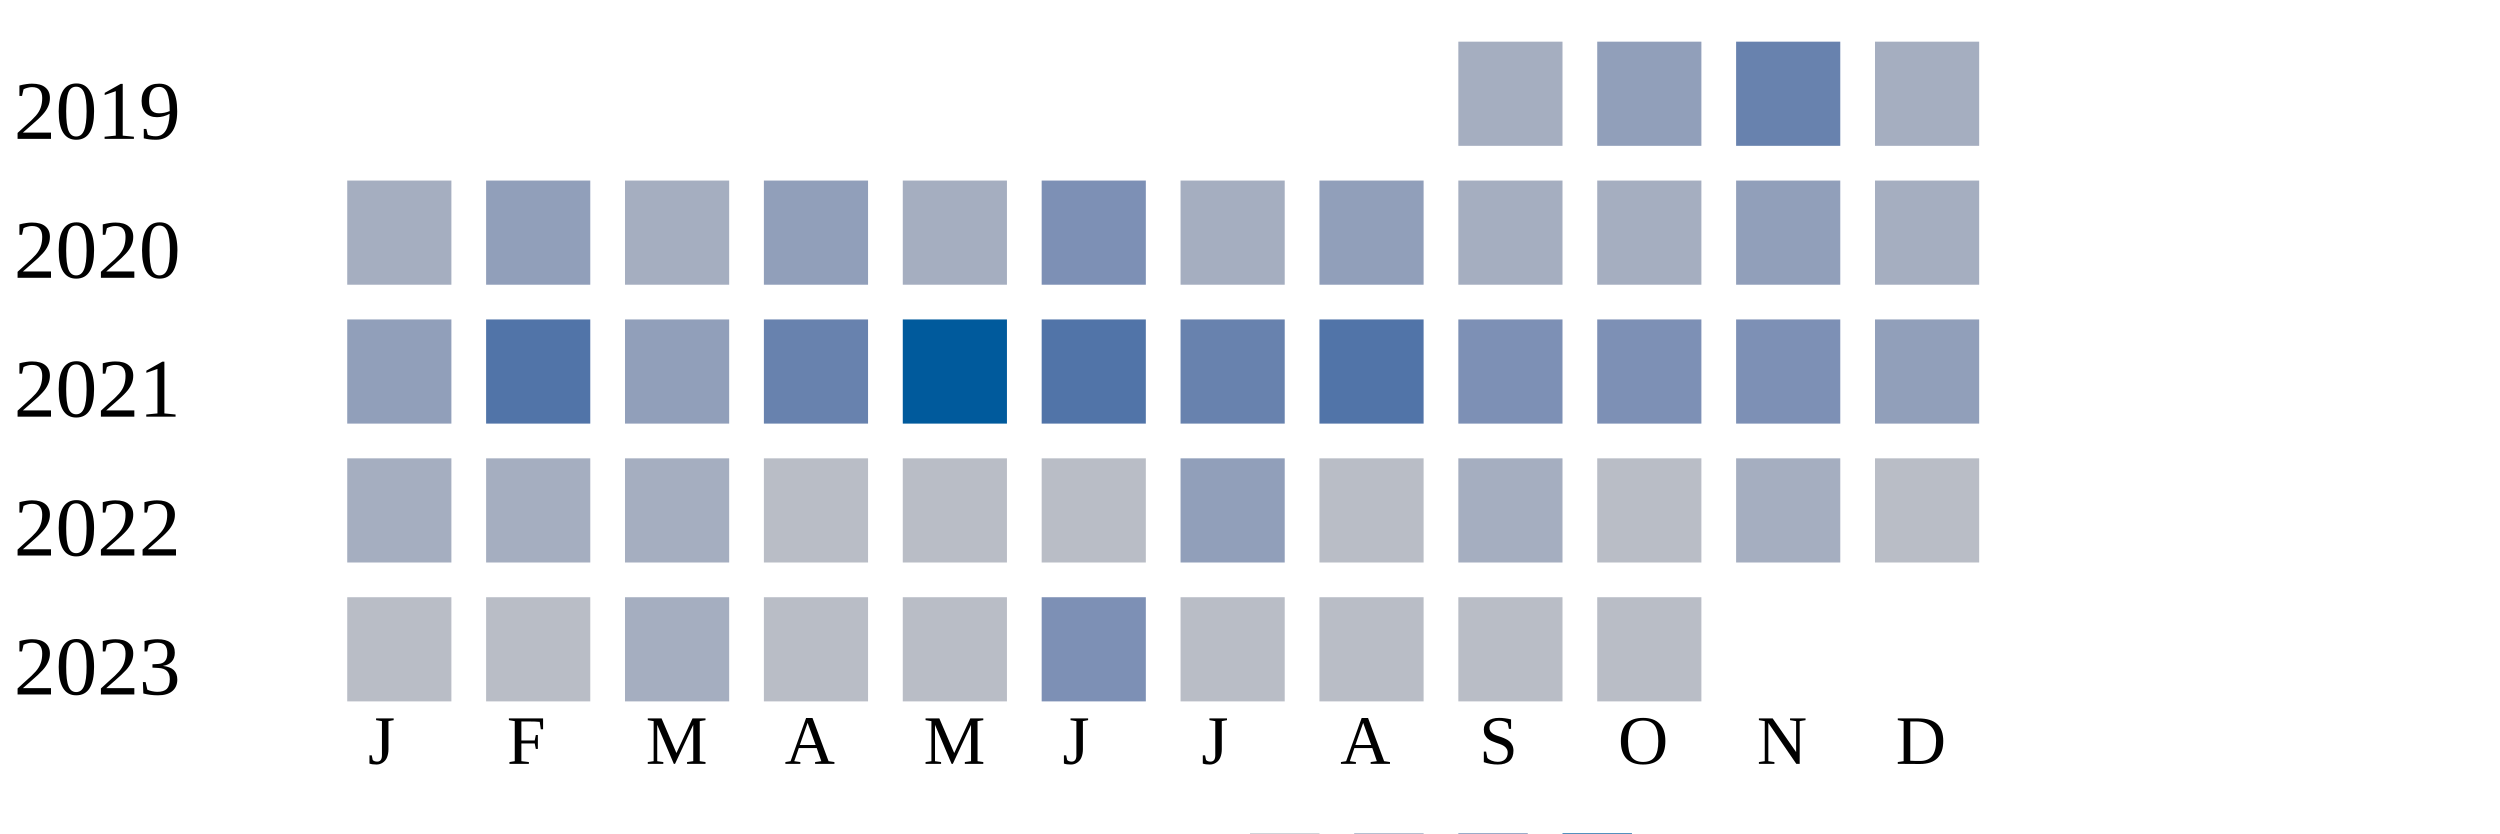
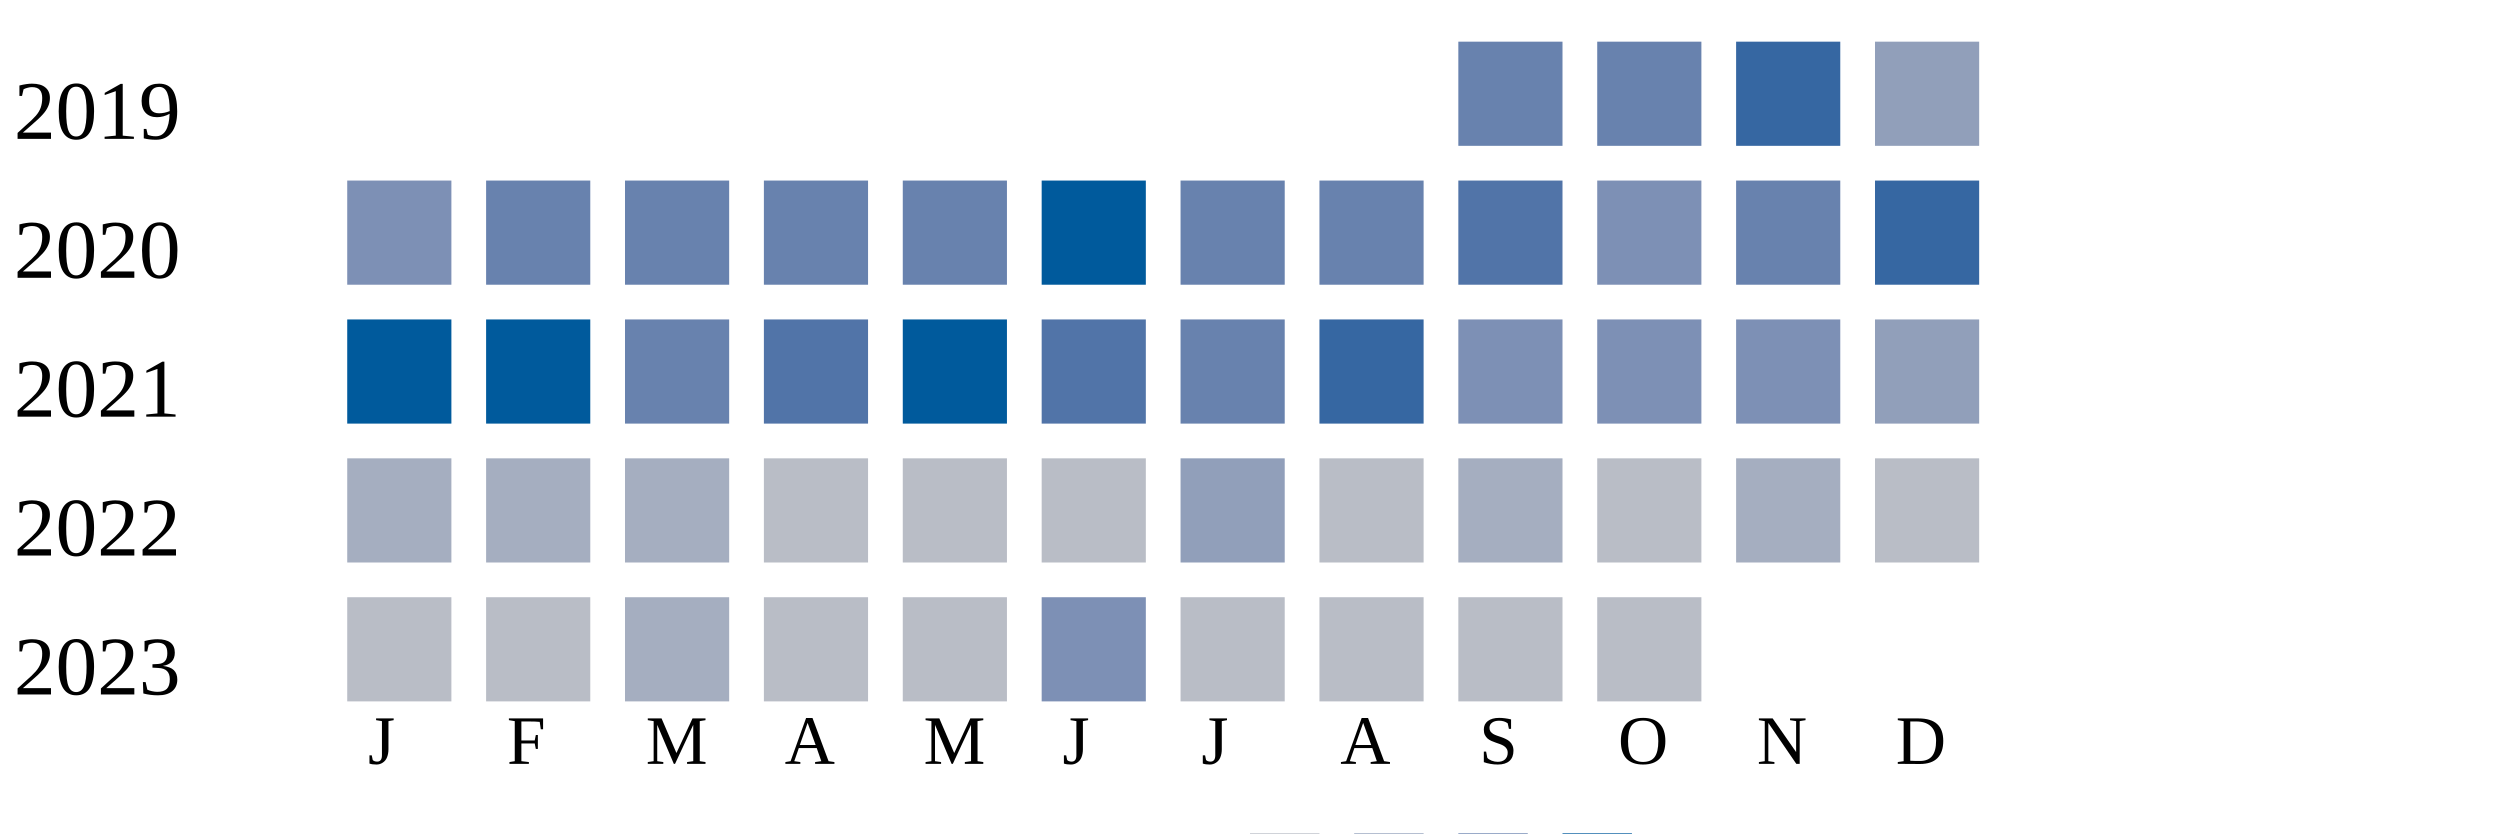
<svg xmlns="http://www.w3.org/2000/svg" width="360" height="120">
  <g transform="translate(0 0)">
    <text x="2" y="20">2019</text>
-     <rect x="210" y="6" width="15" height="15" fill="#a5aec0" />
-     <rect x="230" y="6" width="15" height="15" fill="#919fba" />
-     <rect x="250" y="6" width="15" height="15" fill="#6882ae" />
-     <rect x="270" y="6" width="15" height="15" fill="#a5aec0" />
+     <rect x="210" y="6" width="15" height="15" fill="#6882ae" />
+     <rect x="230" y="6" width="15" height="15" fill="#6882ae" />
+     <rect x="250" y="6" width="15" height="15" fill="#3667a2" />
+     <rect x="270" y="6" width="15" height="15" fill="#919fba" />
  </g>
  <g transform="translate(0 20)">
    <text x="2" y="20">2020</text>
-     <rect x="50" y="6" width="15" height="15" fill="#a5aec0" />
-     <rect x="70" y="6" width="15" height="15" fill="#919fba" />
-     <rect x="90" y="6" width="15" height="15" fill="#a5aec0" />
-     <rect x="110" y="6" width="15" height="15" fill="#919fba" />
-     <rect x="130" y="6" width="15" height="15" fill="#a5aec0" />
-     <rect x="150" y="6" width="15" height="15" fill="#7d90b5" />
-     <rect x="170" y="6" width="15" height="15" fill="#a5aec0" />
-     <rect x="190" y="6" width="15" height="15" fill="#919fba" />
-     <rect x="210" y="6" width="15" height="15" fill="#a5aec0" />
-     <rect x="230" y="6" width="15" height="15" fill="#a5aec0" />
-     <rect x="250" y="6" width="15" height="15" fill="#919fba" />
-     <rect x="270" y="6" width="15" height="15" fill="#a5aec0" />
+     <rect x="50" y="6" width="15" height="15" fill="#7d90b5" />
+     <rect x="70" y="6" width="15" height="15" fill="#6882ae" />
+     <rect x="90" y="6" width="15" height="15" fill="#6882ae" />
+     <rect x="110" y="6" width="15" height="15" fill="#6882ae" />
+     <rect x="130" y="6" width="15" height="15" fill="#6882ae" />
+     <rect x="150" y="6" width="15" height="15" fill="#005a9c" />
+     <rect x="170" y="6" width="15" height="15" fill="#6882ae" />
+     <rect x="190" y="6" width="15" height="15" fill="#6882ae" />
+     <rect x="210" y="6" width="15" height="15" fill="#5174a8" />
+     <rect x="230" y="6" width="15" height="15" fill="#7d90b5" />
+     <rect x="250" y="6" width="15" height="15" fill="#6882ae" />
+     <rect x="270" y="6" width="15" height="15" fill="#3667a2" />
  </g>
  <g transform="translate(0 40)">
    <text x="2" y="20">2021</text>
-     <rect x="50" y="6" width="15" height="15" fill="#919fba" />
-     <rect x="70" y="6" width="15" height="15" fill="#5174a8" />
-     <rect x="90" y="6" width="15" height="15" fill="#919fba" />
-     <rect x="110" y="6" width="15" height="15" fill="#6882ae" />
+     <rect x="50" y="6" width="15" height="15" fill="#005a9c" />
+     <rect x="70" y="6" width="15" height="15" fill="#005a9c" />
+     <rect x="90" y="6" width="15" height="15" fill="#6882ae" />
+     <rect x="110" y="6" width="15" height="15" fill="#5174a8" />
    <rect x="130" y="6" width="15" height="15" fill="#005a9c" />
    <rect x="150" y="6" width="15" height="15" fill="#5174a8" />
    <rect x="170" y="6" width="15" height="15" fill="#6882ae" />
-     <rect x="190" y="6" width="15" height="15" fill="#5174a8" />
+     <rect x="190" y="6" width="15" height="15" fill="#3667a2" />
    <rect x="210" y="6" width="15" height="15" fill="#7d90b5" />
    <rect x="230" y="6" width="15" height="15" fill="#7d90b5" />
    <rect x="250" y="6" width="15" height="15" fill="#7d90b5" />
    <rect x="270" y="6" width="15" height="15" fill="#919fba" />
  </g>
  <g transform="translate(0 60)">
    <text x="2" y="20">2022</text>
    <rect x="50" y="6" width="15" height="15" fill="#a5aec0" />
    <rect x="70" y="6" width="15" height="15" fill="#a5aec0" />
    <rect x="90" y="6" width="15" height="15" fill="#a5aec0" />
    <rect x="110" y="6" width="15" height="15" fill="#b9bdc6" />
    <rect x="130" y="6" width="15" height="15" fill="#b9bdc6" />
    <rect x="150" y="6" width="15" height="15" fill="#b9bdc6" />
    <rect x="170" y="6" width="15" height="15" fill="#919fba" />
    <rect x="190" y="6" width="15" height="15" fill="#b9bdc6" />
    <rect x="210" y="6" width="15" height="15" fill="#a5aec0" />
    <rect x="230" y="6" width="15" height="15" fill="#b9bdc6" />
    <rect x="250" y="6" width="15" height="15" fill="#a5aec0" />
    <rect x="270" y="6" width="15" height="15" fill="#b9bdc6" />
  </g>
  <g transform="translate(0 80)">
    <text x="2" y="20">2023</text>
    <rect x="50" y="6" width="15" height="15" fill="#b9bdc6" />
    <rect x="70" y="6" width="15" height="15" fill="#b9bdc6" />
    <rect x="90" y="6" width="15" height="15" fill="#a5aec0" />
    <rect x="110" y="6" width="15" height="15" fill="#b9bdc6" />
    <rect x="130" y="6" width="15" height="15" fill="#b9bdc6" />
    <rect x="150" y="6" width="15" height="15" fill="#7d90b5" />
    <rect x="170" y="6" width="15" height="15" fill="#b9bdc6" />
    <rect x="190" y="6" width="15" height="15" fill="#b9bdc6" />
    <rect x="210" y="6" width="15" height="15" fill="#b9bdc6" />
    <rect x="230" y="6" width="15" height="15" fill="#b9bdc6" />
  </g>
  <text style="font-size: 10px; text-align: center" x="53" y="110">J</text>
  <text style="font-size: 10px; text-align: center" x="73" y="110">F</text>
  <text style="font-size: 10px; text-align: center" x="93" y="110">M</text>
  <text style="font-size: 10px; text-align: center" x="113" y="110">A</text>
  <text style="font-size: 10px; text-align: center" x="133" y="110">M</text>
  <text style="font-size: 10px; text-align: center" x="153" y="110">J</text>
  <text style="font-size: 10px; text-align: center" x="173" y="110">J</text>
  <text style="font-size: 10px; text-align: center" x="193" y="110">A</text>
  <text style="font-size: 10px; text-align: center" x="213" y="110">S</text>
  <text style="font-size: 10px; text-align: center" x="233" y="110">O</text>
  <text style="font-size: 10px; text-align: center" x="253" y="110">N</text>
  <text style="font-size: 10px; text-align: center" x="273" y="110">D</text>
  <text style="font-size: 10px;" x="155" y="129">Less</text>
  <rect fill="#b9bdc6" width="10" height="10" x="180" y="120" />
  <rect fill="#919fba" width="10" height="10" x="195" y="120" />
  <rect fill="#6882ae" width="10" height="10" x="210" y="120" />
  <rect fill="#005a9c" width="10" height="10" x="225" y="120" />
  <text x="240" y="129" style="font-size: 10px;">More</text>
</svg>
